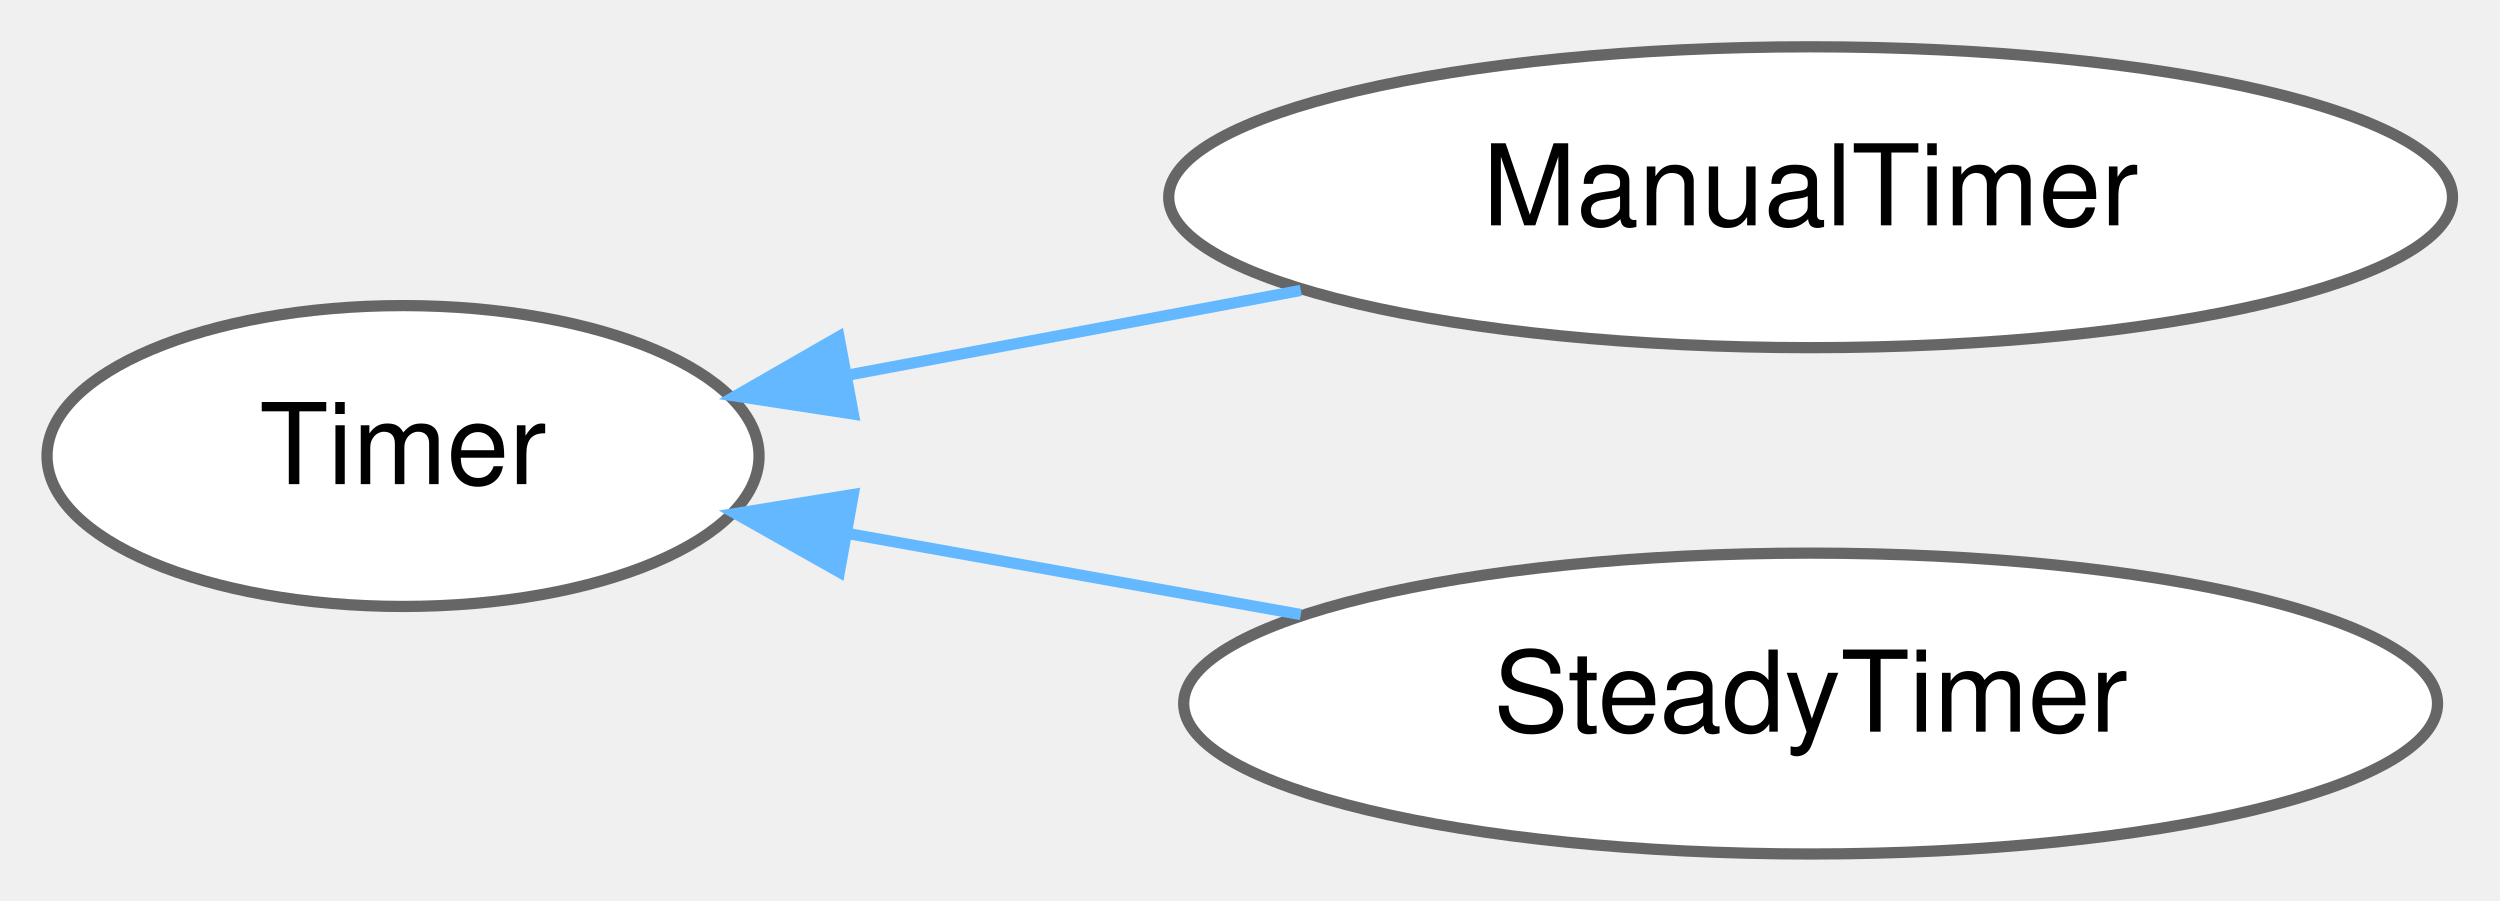
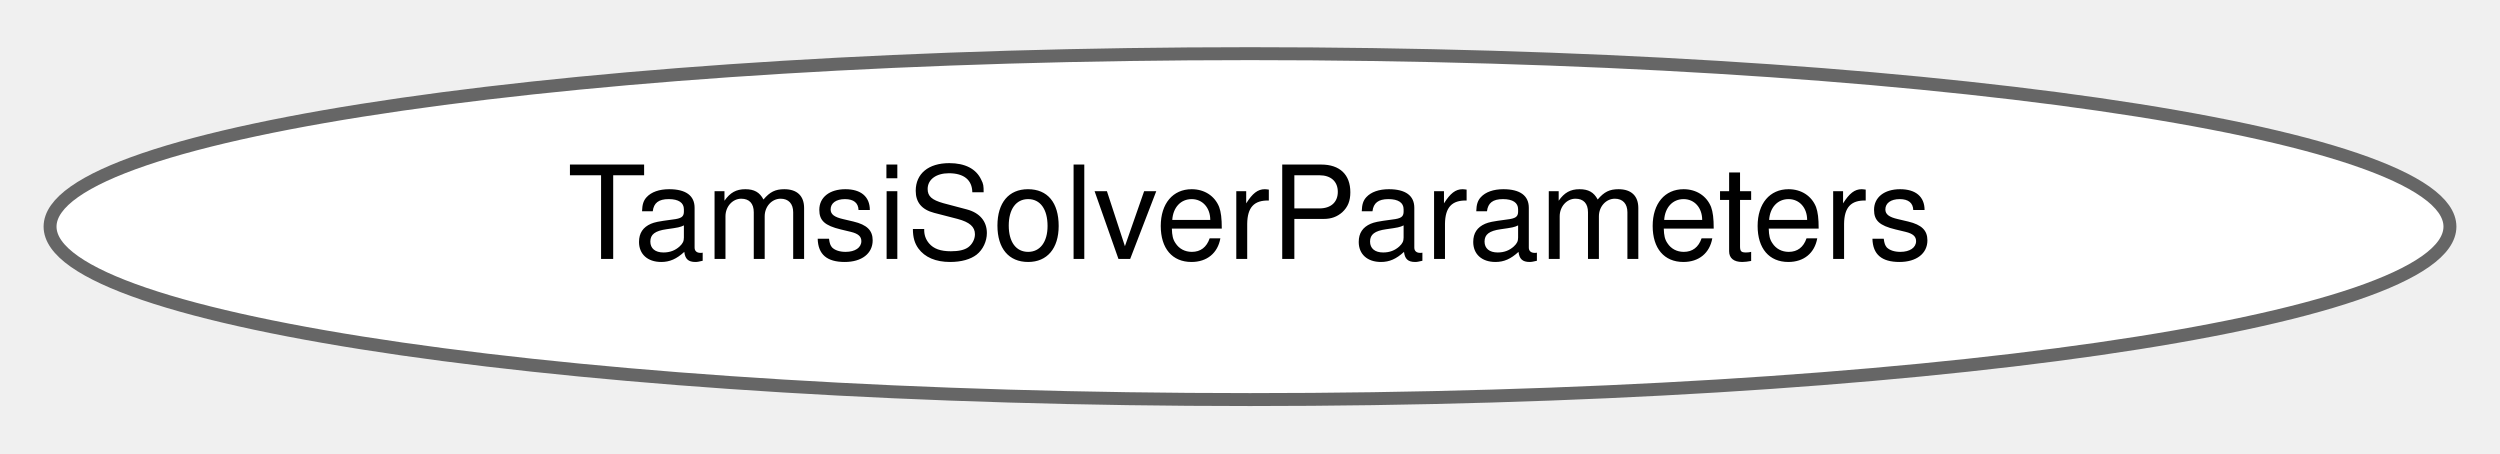
- <svg xmlns="http://www.w3.org/2000/svg" xmlns:xlink="http://www.w3.org/1999/xlink" width="222pt" height="80pt" viewBox="0.00 0.00 222.19 79.87">
-   <g id="graph0" class="graph" transform="scale(1 1) rotate(0) translate(4 75.87)">
+ <svg xmlns="http://www.w3.org/2000/svg" xmlns:xlink="http://www.w3.org/1999/xlink" width="193pt" height="35pt" viewBox="0.00 0.00 193.26 34.87">
+   <g id="graph0" class="graph" transform="scale(1 1) rotate(0) translate(4 30.87)">
    <g id="Node000000" class="node">
      <g id="a_Node000000">
-         <a xlink:href="classdrake_1_1_timer.html" target="_top" xlink:title="Abstract base class for timing utility.">
-           <ellipse fill="white" stroke="#666666" cx="31.82" cy="-35.44" rx="31.64" ry="13.37" />
-           <text text-anchor="middle" x="31.82" y="-32.94" font-family="Helvetica,sans-Serif" font-size="10.00">Timer</text>
-         </a>
-       </g>
-     </g>
-     <g id="Node000001" class="node">
-       <g id="a_Node000001">
-         <a xlink:href="classdrake_1_1_manual_timer.html" target="_top" xlink:title="Implementation of timing for use with unit tests that control time manually.">
-           <ellipse fill="white" stroke="#666666" cx="156.92" cy="-58.44" rx="57.05" ry="13.37" />
-           <text text-anchor="middle" x="156.92" y="-55.94" font-family="Helvetica,sans-Serif" font-size="10.00">ManualTimer</text>
-         </a>
-       </g>
-     </g>
-     <g id="edge468_Node000000_Node000001" class="edge">
-       <g id="a_edge468_Node000000_Node000001">
-         <a xlink:title=" ">
-           <path fill="none" stroke="#63b8ff" d="M71.25,-42.61C84.04,-45.01 98.4,-47.69 111.61,-50.16" />
-           <polygon fill="#63b8ff" stroke="#63b8ff" points="71.84,-39.17 61.37,-40.77 70.56,-46.05 71.84,-39.17" />
-         </a>
-       </g>
-     </g>
-     <g id="Node000002" class="node">
-       <g id="a_Node000002">
-         <a xlink:href="classdrake_1_1_steady_timer.html" target="_top" xlink:title="Implementation of timing utility that uses monotonic std::chrono::steady_clock.">
-           <ellipse fill="white" stroke="#666666" cx="156.92" cy="-13.44" rx="55.72" ry="13.37" />
-           <text text-anchor="middle" x="156.92" y="-10.94" font-family="Helvetica,sans-Serif" font-size="10.00">SteadyTimer</text>
-         </a>
-       </g>
-     </g>
-     <g id="edge469_Node000000_Node000002" class="edge">
-       <g id="a_edge469_Node000000_Node000002">
-         <a xlink:title=" ">
-           <path fill="none" stroke="#63b8ff" d="M71.25,-28.57C84.04,-26.28 98.4,-23.71 111.61,-21.35" />
-           <polygon fill="#63b8ff" stroke="#63b8ff" points="70.6,-25.13 61.37,-30.33 71.83,-32.02 70.6,-25.13" />
+         <a xlink:href="structdrake_1_1multibody_1_1_tamsi_solver_parameters.html" target="_top" xlink:title="These are the parameters controlling the iteration process of the TamsiSolver solver.">
+           <ellipse fill="white" stroke="#666666" cx="92.63" cy="-13.44" rx="92.76" ry="13.37" />
+           <text text-anchor="middle" x="92.63" y="-10.94" font-family="Helvetica,sans-Serif" font-size="10.00">TamsiSolverParameters</text>
        </a>
      </g>
    </g>
  </g>
</svg>
